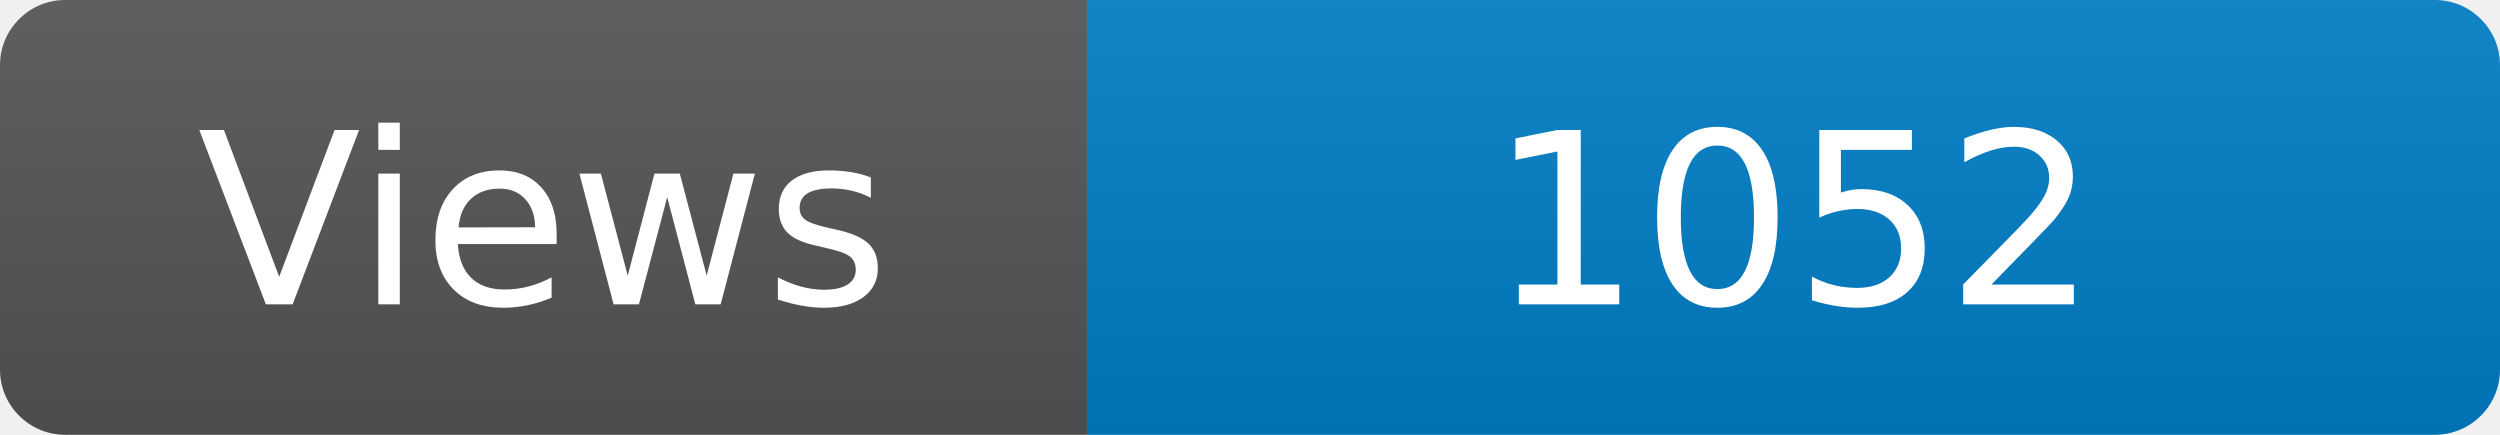
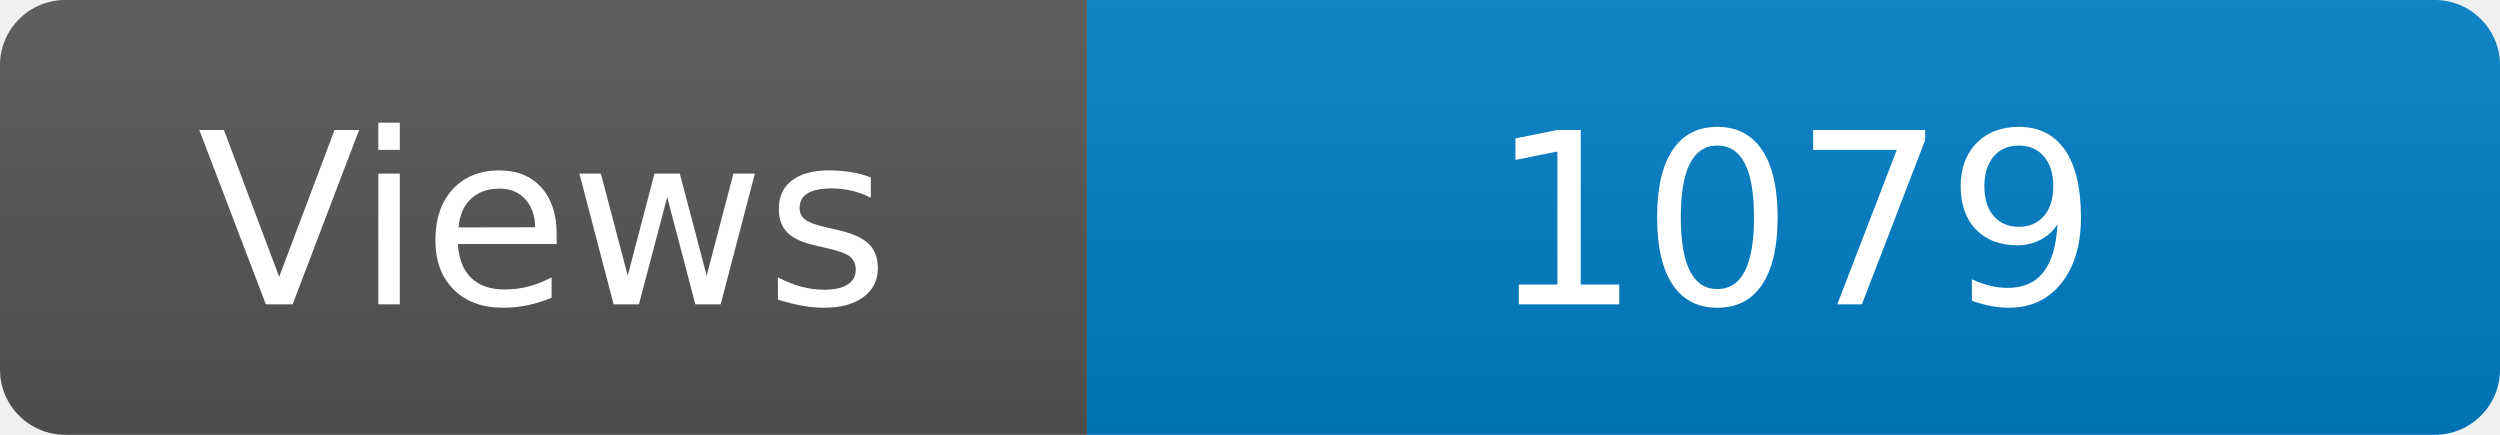
<svg xmlns="http://www.w3.org/2000/svg" width="115" height="20" role="img" aria-label="Maintained?: yes">
  <linearGradient id="s" x2="0" y2="100%">
    <stop offset="0" stop-color="#bbb" stop-opacity=".1" />
    <stop offset="1" stop-opacity=".1" />
  </linearGradient>
  <clipPath id="r">
    <rect width="115" height="20" rx="3" fill="#fff" />
  </clipPath>
  <g clip-path="url(#r)">
    <rect width="50" height="20" fill="#555" />
    <rect x="50" width="160" height="20" fill="#007ec6" />
    <rect width="115" height="20" fill="url(#s)" />
  </g>
  <g fill="#fff" text-anchor="middle" font-family="Verdana,Geneva,DejaVu Sans,sans-serif" font-size="110">
    <text x="250" y="140" transform="scale(.1)" fill="#fff">Views</text>
-     <text x="825" y="140" transform="scale(.1)" fill="#fff">1052</text>
+     <text x="825" y="140" transform="scale(.1)" fill="#fff">1079</text>
  </g>
</svg>
